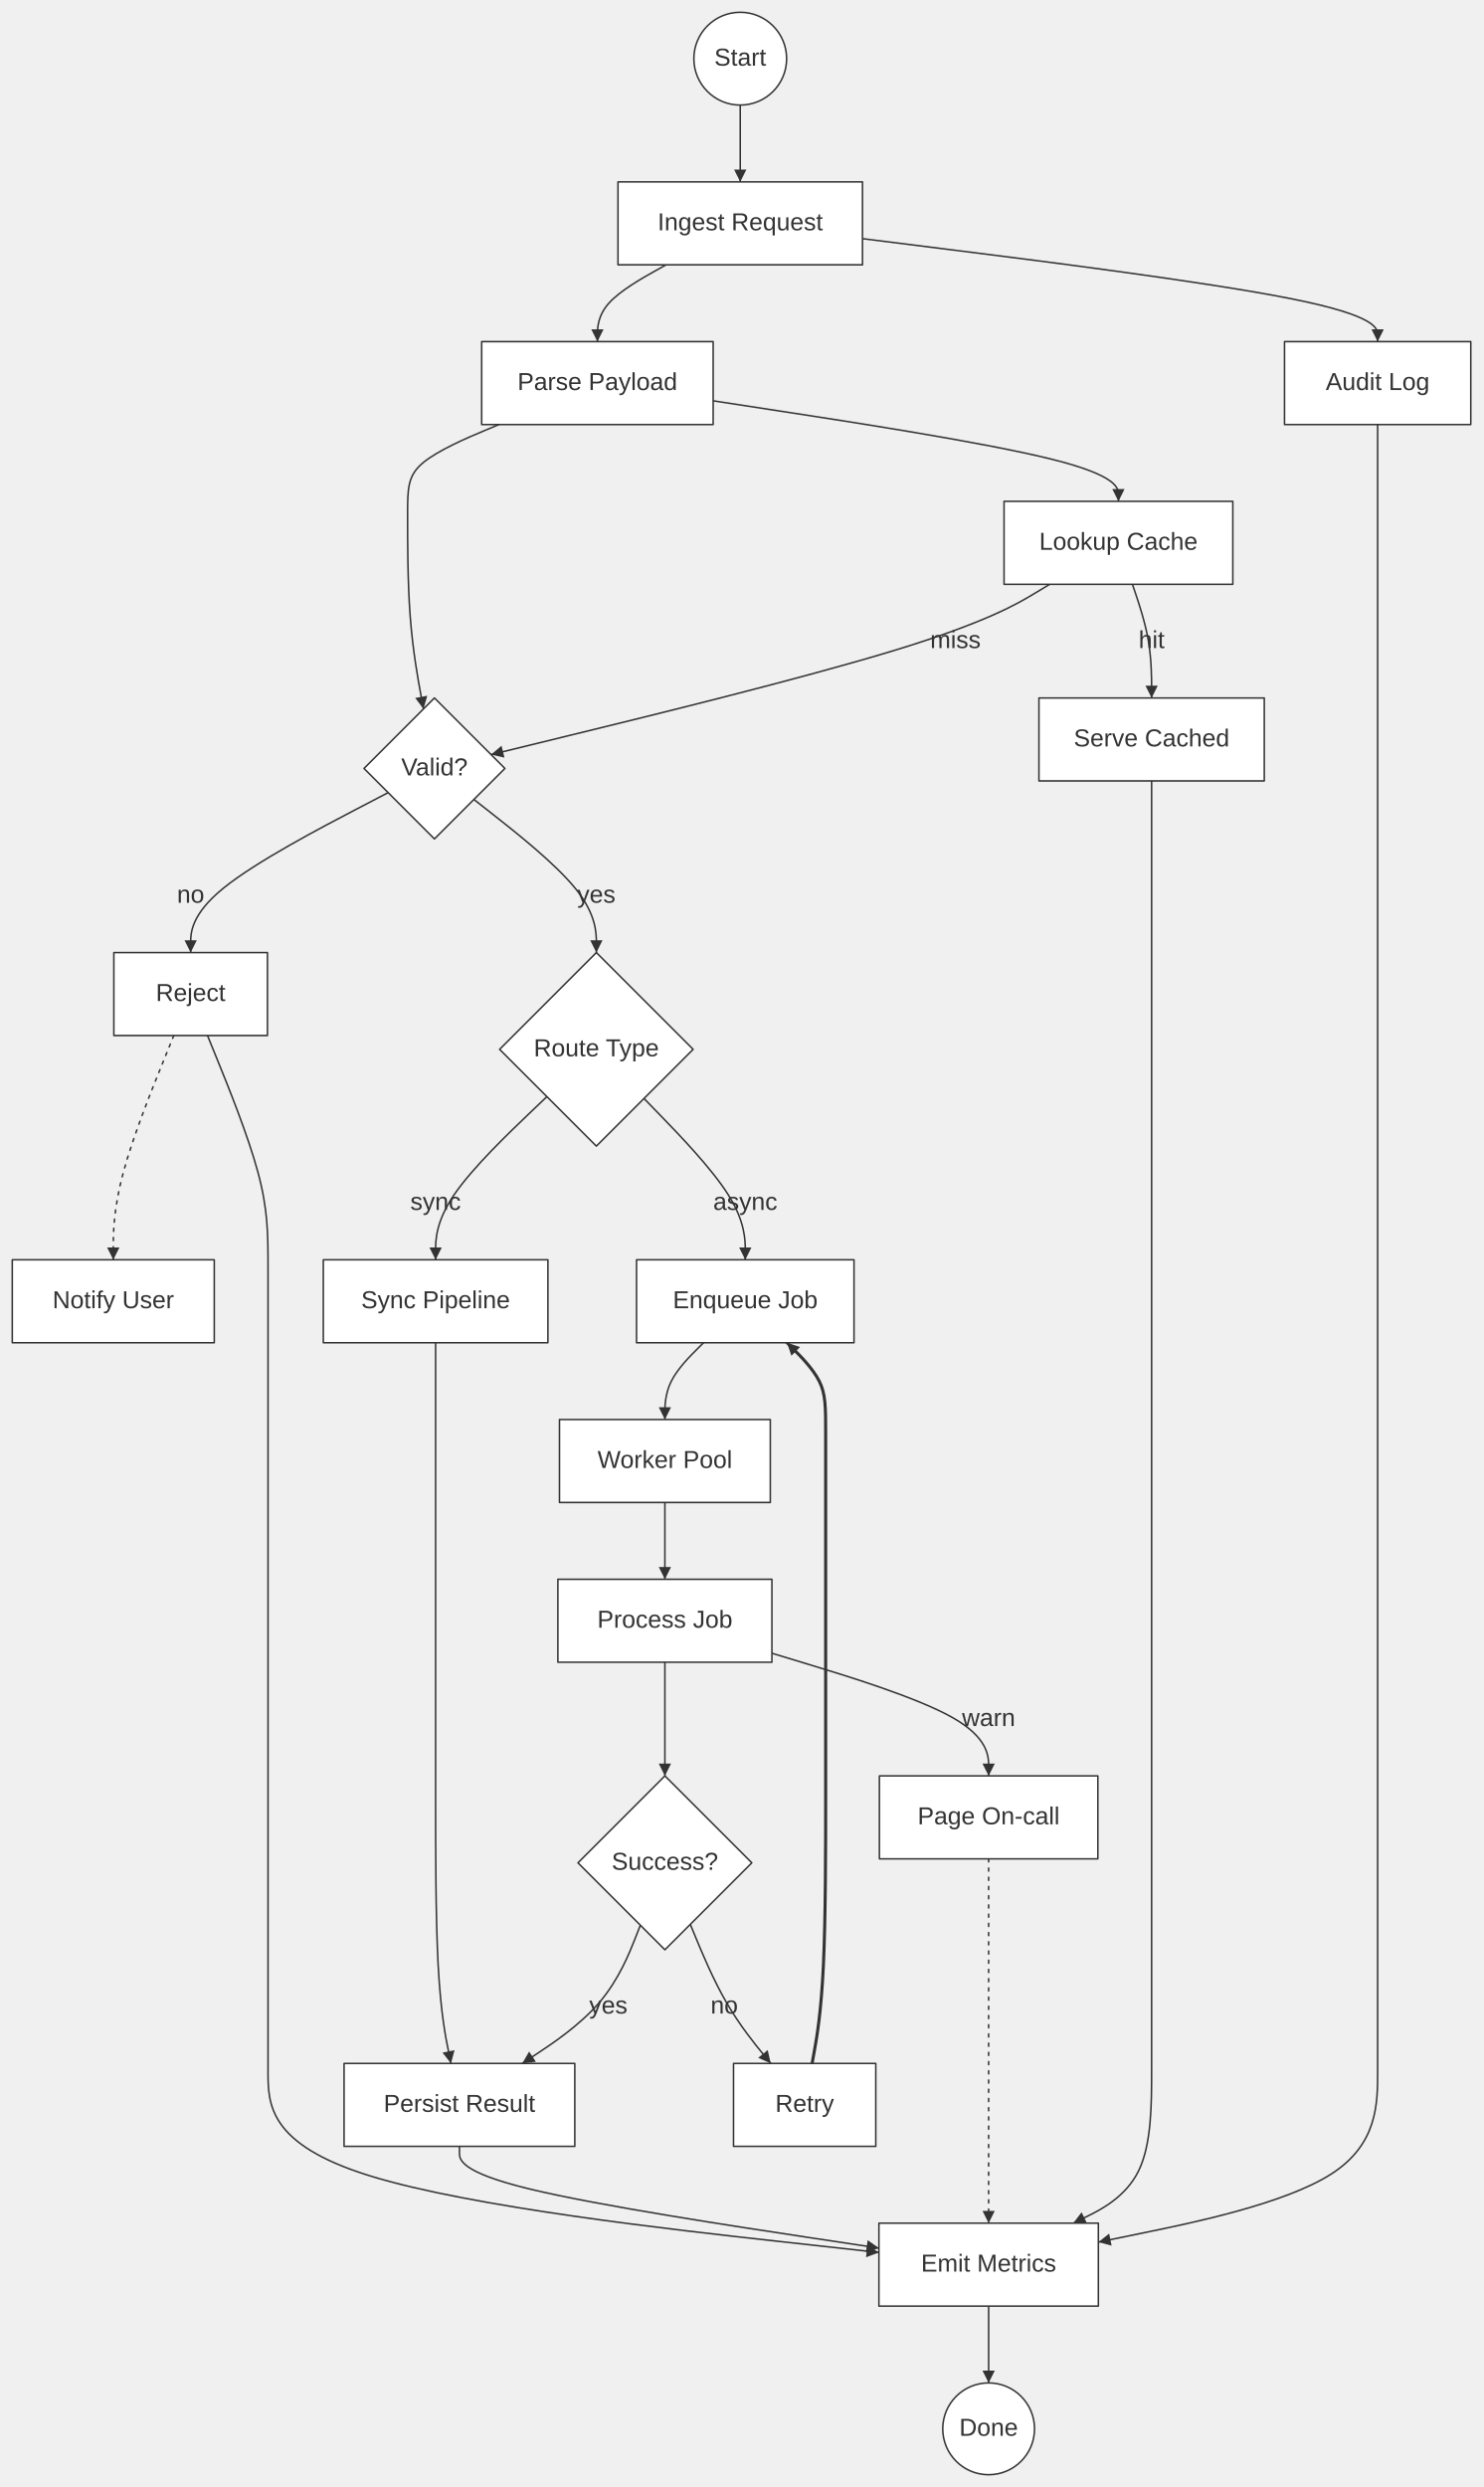
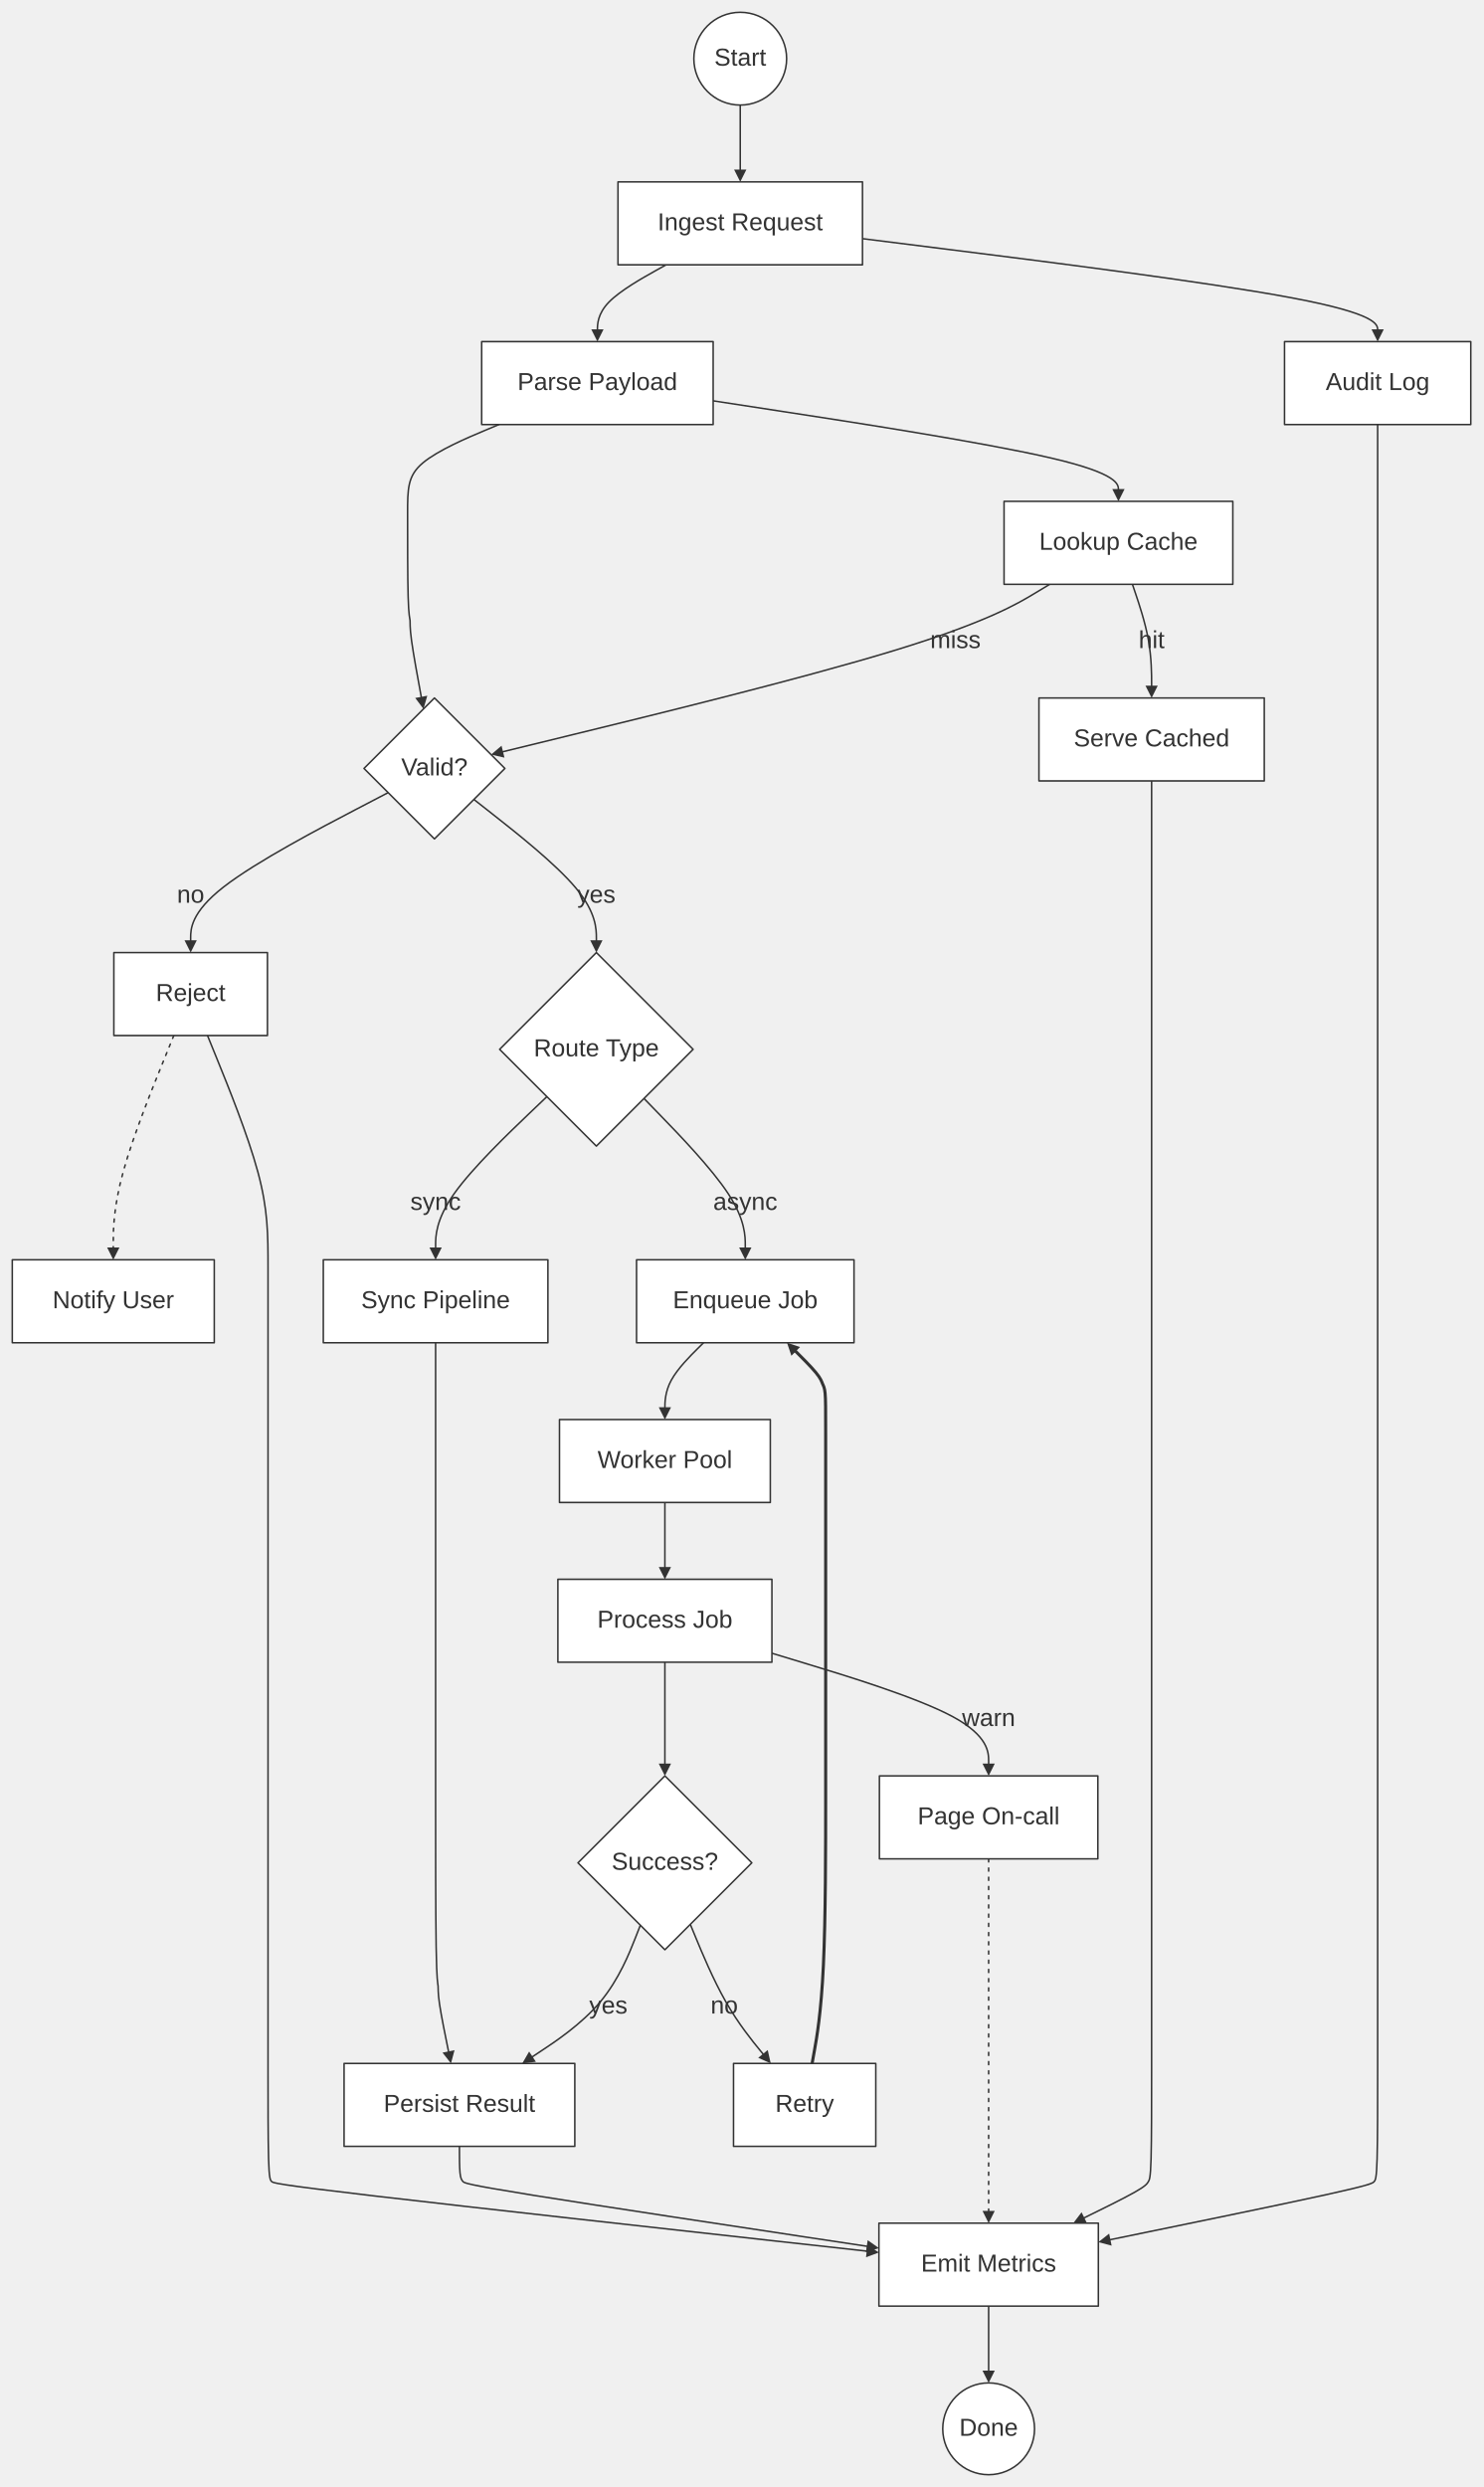
<svg xmlns="http://www.w3.org/2000/svg" width="100%" viewBox="0 0 965.68 1619.12" style="max-width: 965.68px; background-color: transparent;" font-family="&quot;trebuchet ms&quot;, verdana, arial, sans-serif" font-size="16.00">
  <defs>
-     <marker id="arrowhead" viewBox="0 0 8.00 8.00" refX="8.00" refY="4.00" markerWidth="8.00" markerHeight="8.00" orient="auto-start-reverse" markerUnits="userSpaceOnUse">
-       <path d="M0,0 L8.00,4.00 L0,8.00 Z" fill="#333" />
+     <marker id="arrowhead" viewBox="0 0 10.00 10.00" refX="5.00" refY="5.00" markerWidth="8.00" markerHeight="8.00" orient="auto-start-reverse" markerUnits="userSpaceOnUse">
+       <path d="M 0 0 L 10.00 5.00 L 0 10.00 z" fill="#333" />
    </marker>
  </defs>
  <g transform="translate(0.00,0.00)">
    <g class="edgePaths">
-       <path d="M482.00,68.40 L482.00,72.57 C482.00,76.73 482.00,85.07 482.00,93.40 C482.00,101.73 482.00,110.07 482.00,114.23 L482.00,118.40" stroke="#333" stroke-width="1.00" fill="none" stroke-linecap="round" stroke-linejoin="round" marker-end="url(#arrowhead)" />
-       <path d="M433.71,172.40 L426.26,176.57 C418.81,180.73 403.90,189.07 396.45,197.40 C389.00,205.73 389.00,214.07 389.00,218.23 L389.00,222.40" stroke="#333" stroke-width="1.00" fill="none" stroke-linecap="round" stroke-linejoin="round" marker-end="url(#arrowhead)" />
-       <path d="M324.82,276.40 L314.92,280.57 C305.02,284.73 285.21,293.07 275.30,301.40 C265.40,309.73 265.40,318.07 265.40,335.40 C265.40,352.73 265.40,379.07 267.12,401.59 C268.85,424.11 272.29,442.83 274.02,452.18 L275.74,461.54" stroke="#333" stroke-width="1.00" fill="none" stroke-linecap="round" stroke-linejoin="round" marker-end="url(#arrowhead)" />
-       <path d="M252.74,516.02 L231.30,527.21 C209.87,538.40 167.01,560.78 145.57,578.14 C124.14,595.49 124.14,607.83 124.14,613.99 L124.14,620.16" stroke="#333" stroke-width="1.00" fill="none" stroke-linecap="round" stroke-linejoin="round" marker-end="url(#arrowhead)" />
-       <path d="M113.17,674.16 L106.60,690.33 C100.03,706.49 86.90,738.83 80.33,763.16 C73.76,787.49 73.76,803.83 73.76,811.99 L73.76,820.16" stroke="#333" stroke-width="1.00" fill="none" stroke-linecap="round" stroke-linejoin="round" stroke-dasharray="2.00,4.00" marker-end="url(#arrowhead)" />
-       <path d="M135.11,674.16 L141.68,690.33 C148.25,706.49 161.38,738.83 167.95,763.16 C174.52,787.49 174.52,803.83 174.52,825.16 C174.52,846.49 174.52,872.83 174.52,890.16 C174.52,907.49 174.52,915.83 174.52,933.16 C174.52,950.49 174.52,976.83 174.52,994.16 C174.52,1011.49 174.52,1019.83 174.52,1037.16 C174.52,1054.49 174.52,1080.83 174.52,1102.16 C174.52,1123.49 174.52,1139.83 174.52,1171.03 C174.52,1202.23 174.52,1248.29 174.52,1279.49 C174.52,1310.69 174.52,1327.03 174.52,1348.36 C174.52,1369.69 174.52,1396.03 240.82,1416.54 C307.11,1437.05 439.71,1451.75 506.00,1459.10 L572.30,1466.44" stroke="#333" stroke-width="1.00" fill="none" stroke-linecap="round" stroke-linejoin="round" marker-end="url(#arrowhead)" />
-       <path d="M308.57,520.47 L321.86,530.92 C335.15,541.37 361.74,562.26 375.03,578.88 C388.32,595.49 388.32,607.83 388.32,613.99 L388.32,620.16" stroke="#333" stroke-width="1.00" fill="none" stroke-linecap="round" stroke-linejoin="round" marker-end="url(#arrowhead)" />
-       <path d="M356.10,713.94 L344.02,725.48 C331.95,737.01 307.79,760.09 295.72,777.79 C283.64,795.49 283.64,807.83 283.64,813.99 L283.64,820.16" stroke="#333" stroke-width="1.00" fill="none" stroke-linecap="round" stroke-linejoin="round" marker-end="url(#arrowhead)" />
-       <path d="M419.33,715.15 L430.32,726.48 C441.32,737.82 463.30,760.49 474.29,777.99 C485.28,795.49 485.28,807.83 485.28,813.99 L485.28,820.16" stroke="#333" stroke-width="1.00" fill="none" stroke-linecap="round" stroke-linejoin="round" marker-end="url(#arrowhead)" />
-       <path d="M458.10,874.16 L453.91,878.33 C449.72,882.49 441.33,890.83 437.13,899.16 C432.94,907.49 432.94,915.83 432.94,919.99 L432.94,924.16" stroke="#333" stroke-width="1.00" fill="none" stroke-linecap="round" stroke-linejoin="round" marker-end="url(#arrowhead)" />
-       <path d="M432.94,978.16 L432.94,982.33 C432.94,986.49 432.94,994.83 432.94,1003.16 C432.94,1011.49 432.94,1019.83 432.94,1023.99 L432.94,1028.16" stroke="#333" stroke-width="1.00" fill="none" stroke-linecap="round" stroke-linejoin="round" marker-end="url(#arrowhead)" />
-       <path d="M432.94,1082.16 L432.94,1086.33 C432.94,1090.49 432.94,1098.83 432.94,1111.16 C432.94,1123.49 432.94,1139.83 432.94,1147.99 L432.94,1156.16" stroke="#333" stroke-width="1.00" fill="none" stroke-linecap="round" stroke-linejoin="round" marker-end="url(#arrowhead)" />
-       <path d="M449.48,1252.82 L453.17,1261.74 C456.86,1270.66 464.23,1288.51 472.96,1303.60 C481.69,1318.69 491.77,1331.03 496.82,1337.19 L501.86,1343.36" stroke="#333" stroke-width="1.00" fill="none" stroke-linecap="round" stroke-linejoin="round" marker-end="url(#arrowhead)" />
-       <path d="M528.80,1343.36 L530.27,1335.19 C531.74,1327.03 534.68,1310.69 536.15,1279.49 C537.62,1248.29 537.62,1202.23 537.62,1171.03 C537.62,1139.83 537.62,1123.49 537.62,1102.16 C537.62,1080.83 537.62,1054.49 537.62,1037.16 C537.62,1019.83 537.62,1011.49 537.62,994.16 C537.62,976.83 537.62,950.49 537.62,933.16 C537.62,915.83 537.62,907.49 533.43,899.16 C529.23,890.83 520.84,882.49 516.65,878.33 L512.46,874.16" stroke="#333" stroke-width="2.00" fill="none" stroke-linecap="round" stroke-linejoin="round" marker-end="url(#arrowhead)" />
-       <path d="M416.96,1253.38 L413.49,1262.21 C410.01,1271.04 403.07,1288.70 390.25,1303.70 C377.44,1318.69 358.75,1331.03 349.41,1337.19 L340.06,1343.36" stroke="#333" stroke-width="1.00" fill="none" stroke-linecap="round" stroke-linejoin="round" marker-end="url(#arrowhead)" />
-       <path d="M283.64,874.16 L283.64,878.33 C283.64,882.49 283.64,890.83 283.64,899.16 C283.64,907.49 283.64,915.83 283.64,933.16 C283.64,950.49 283.64,976.83 283.64,994.16 C283.64,1011.49 283.64,1019.83 283.64,1037.16 C283.64,1054.49 283.64,1080.83 283.64,1102.16 C283.64,1123.49 283.64,1139.83 283.64,1171.03 C283.64,1202.23 283.64,1248.29 285.31,1279.49 C286.98,1310.69 290.31,1327.03 291.98,1335.19 L293.65,1343.36" stroke="#333" stroke-width="1.00" fill="none" stroke-linecap="round" stroke-linejoin="round" marker-end="url(#arrowhead)" />
-       <path d="M299.16,1397.36 L299.16,1401.53 C299.16,1405.69 299.16,1414.03 344.68,1425.06 C390.21,1436.10 481.25,1449.84 526.78,1456.71 L572.30,1463.58" stroke="#333" stroke-width="1.00" fill="none" stroke-linecap="round" stroke-linejoin="round" marker-end="url(#arrowhead)" />
-       <path d="M464.36,260.95 L508.34,267.69 C552.33,274.43 640.29,287.92 684.28,298.83 C728.26,309.73 728.26,318.07 728.26,322.23 L728.26,326.40" stroke="#333" stroke-width="1.00" fill="none" stroke-linecap="round" stroke-linejoin="round" marker-end="url(#arrowhead)" />
-       <path d="M737.37,380.40 L739.45,386.57 C741.53,392.73 745.70,405.07 747.78,417.40 C749.86,429.73 749.86,442.07 749.86,448.23 L749.86,454.40" stroke="#333" stroke-width="1.00" fill="none" stroke-linecap="round" stroke-linejoin="round" marker-end="url(#arrowhead)" />
-       <path d="M749.86,508.40 L749.86,518.86 C749.86,529.32 749.86,550.24 749.86,568.87 C749.86,587.49 749.86,603.83 749.86,637.16 C749.86,670.49 749.86,720.83 749.86,754.16 C749.86,787.49 749.86,803.83 749.86,825.16 C749.86,846.49 749.86,872.83 749.86,890.16 C749.86,907.49 749.86,915.83 749.86,933.16 C749.86,950.49 749.86,976.83 749.86,994.16 C749.86,1011.49 749.86,1019.83 749.86,1037.16 C749.86,1054.49 749.86,1080.83 749.86,1102.16 C749.86,1123.49 749.86,1139.83 749.86,1171.03 C749.86,1202.23 749.86,1248.29 749.86,1279.49 C749.86,1310.69 749.86,1327.03 749.86,1348.36 C749.86,1369.69 749.86,1396.03 741.36,1413.36 C732.85,1430.69 715.85,1439.03 707.34,1443.19 L698.84,1447.36" stroke="#333" stroke-width="1.00" fill="none" stroke-linecap="round" stroke-linejoin="round" marker-end="url(#arrowhead)" />
-       <path d="M683.49,380.40 L673.27,386.57 C663.04,392.73 642.59,405.07 581.97,423.55 C521.34,442.02 420.55,466.65 370.15,478.96 L319.75,491.27" stroke="#333" stroke-width="1.00" fill="none" stroke-linecap="round" stroke-linejoin="round" marker-end="url(#arrowhead)" />
-       <path d="M561.60,155.37 L617.51,162.38 C673.41,169.38 785.23,183.39 841.13,194.56 C897.04,205.73 897.04,214.07 897.04,218.23 L897.04,222.40" stroke="#333" stroke-width="1.00" fill="none" stroke-linecap="round" stroke-linejoin="round" marker-end="url(#arrowhead)" />
-       <path d="M897.04,276.40 L897.04,280.57 C897.04,284.73 897.04,293.07 897.04,301.40 C897.04,309.73 897.04,318.07 897.04,335.40 C897.04,352.73 897.04,379.07 897.04,400.40 C897.04,421.73 897.04,438.07 897.04,465.69 C897.04,493.32 897.04,532.24 897.04,559.87 C897.04,587.49 897.04,603.83 897.04,637.16 C897.04,670.49 897.04,720.83 897.04,754.16 C897.04,787.49 897.04,803.83 897.04,825.16 C897.04,846.49 897.04,872.83 897.04,890.16 C897.04,907.49 897.04,915.83 897.04,933.16 C897.04,950.49 897.04,976.83 897.04,994.16 C897.04,1011.49 897.04,1019.83 897.04,1037.16 C897.04,1054.49 897.04,1080.83 897.04,1102.16 C897.04,1123.49 897.04,1139.83 897.04,1171.03 C897.04,1202.23 897.04,1248.29 897.04,1279.49 C897.04,1310.69 897.04,1327.03 897.04,1348.36 C897.04,1369.69 897.04,1396.03 866.73,1415.42 C836.42,1434.80 775.80,1447.25 745.49,1453.47 L715.18,1459.69" stroke="#333" stroke-width="1.00" fill="none" stroke-linecap="round" stroke-linejoin="round" marker-end="url(#arrowhead)" />
-       <path d="M502.62,1076.32 L526.14,1083.46 C549.66,1090.60 596.70,1104.88 620.22,1118.19 C643.74,1131.49 643.74,1143.83 643.74,1149.99 L643.74,1156.16" stroke="#333" stroke-width="1.00" fill="none" stroke-linecap="round" stroke-linejoin="round" marker-end="url(#arrowhead)" />
-       <path d="M643.74,1210.16 L643.74,1224.19 C643.74,1238.23 643.74,1266.29 643.74,1288.49 C643.74,1310.69 643.74,1327.03 643.74,1348.36 C643.74,1369.69 643.74,1396.03 643.74,1413.36 C643.74,1430.69 643.74,1439.03 643.74,1443.19 L643.74,1447.36" stroke="#333" stroke-width="1.00" fill="none" stroke-linecap="round" stroke-linejoin="round" stroke-dasharray="2.00,4.00" marker-end="url(#arrowhead)" />
-       <path d="M643.74,1501.36 L643.74,1505.53 C643.74,1509.69 643.74,1518.03 643.74,1526.36 C643.74,1534.69 643.74,1543.03 643.74,1547.19 L643.74,1551.36" stroke="#333" stroke-width="1.00" fill="none" stroke-linecap="round" stroke-linejoin="round" marker-end="url(#arrowhead)" />
+       <path d="M482.00,68.40 L482.00,72.57 C482.00,76.73 482.00,85.07 482.00,92.73 C482.00,100.40 482.00,107.40 482.00,110.90 L482.00,114.40" stroke="#333" stroke-width="1.00" fill="none" stroke-linecap="round" stroke-linejoin="round" marker-end="url(#arrowhead)" />
+       <path d="M433.71,172.40 L426.26,176.57 C418.81,180.73 403.90,189.07 396.45,196.73 C389.00,204.40 389.00,211.40 389.00,214.90 L389.00,218.40" stroke="#333" stroke-width="1.00" fill="none" stroke-linecap="round" stroke-linejoin="round" marker-end="url(#arrowhead)" />
+       <path d="M324.82,276.40 L314.92,280.57 C305.02,284.73 285.21,293.07 275.30,301.40 C265.40,309.73 265.40,318.07 265.40,334.57 C265.40,351.07 265.40,375.73 265.76,388.54 C266.12,401.34 266.85,402.29 267.00,403.94 C267.15,405.59 266.73,407.95 267.97,417.02 C269.21,426.08 272.11,441.84 273.57,449.72 L275.02,457.60" stroke="#333" stroke-width="1.00" fill="none" stroke-linecap="round" stroke-linejoin="round" marker-end="url(#arrowhead)" />
+       <path d="M252.74,516.02 L231.30,527.21 C209.87,538.40 167.01,560.78 145.57,577.47 C124.14,594.16 124.14,605.16 124.14,610.66 L124.14,616.16" stroke="#333" stroke-width="1.00" fill="none" stroke-linecap="round" stroke-linejoin="round" marker-end="url(#arrowhead)" />
+       <path d="M113.17,674.16 L106.60,690.33 C100.03,706.49 86.90,738.83 80.33,762.49 C73.76,786.16 73.76,801.16 73.76,808.66 L73.76,816.16" stroke="#333" stroke-width="1.00" fill="none" stroke-linecap="round" stroke-linejoin="round" stroke-dasharray="2.00,4.00" marker-end="url(#arrowhead)" />
+       <path d="M135.11,674.16 L141.68,690.33 C148.25,706.49 161.38,738.83 167.95,763.16 C174.52,787.49 174.52,803.83 174.52,825.16 C174.52,846.49 174.52,872.83 174.52,890.16 C174.52,907.49 174.52,915.83 174.52,933.16 C174.52,950.49 174.52,976.83 174.52,994.16 C174.52,1011.49 174.52,1019.83 174.52,1037.16 C174.52,1054.49 174.52,1080.83 174.52,1102.16 C174.52,1123.49 174.52,1139.83 174.52,1171.03 C174.52,1202.23 174.52,1248.29 174.52,1279.49 C174.52,1310.69 174.52,1327.03 174.52,1347.53 C174.52,1368.03 174.52,1392.69 174.88,1405.50 C175.24,1418.30 175.97,1419.25 176.80,1420.17 C177.62,1421.10 178.56,1422.00 243.83,1429.64 C309.10,1437.27 438.71,1451.64 503.52,1458.82 L568.32,1466.00" stroke="#333" stroke-width="1.00" fill="none" stroke-linecap="round" stroke-linejoin="round" marker-end="url(#arrowhead)" />
+       <path d="M308.57,520.47 L321.86,530.92 C335.15,541.37 361.74,562.26 375.03,578.21 C388.32,594.16 388.32,605.16 388.32,610.66 L388.32,616.16" stroke="#333" stroke-width="1.00" fill="none" stroke-linecap="round" stroke-linejoin="round" marker-end="url(#arrowhead)" />
+       <path d="M356.10,713.94 L344.02,725.48 C331.95,737.01 307.79,760.09 295.72,777.12 C283.64,794.16 283.64,805.16 283.64,810.66 L283.64,816.16" stroke="#333" stroke-width="1.00" fill="none" stroke-linecap="round" stroke-linejoin="round" marker-end="url(#arrowhead)" />
+       <path d="M419.33,715.15 L430.32,726.48 C441.32,737.82 463.30,760.49 474.29,777.32 C485.28,794.16 485.28,805.16 485.28,810.66 L485.28,816.16" stroke="#333" stroke-width="1.00" fill="none" stroke-linecap="round" stroke-linejoin="round" marker-end="url(#arrowhead)" />
+       <path d="M458.10,874.16 L453.91,878.33 C449.72,882.49 441.33,890.83 437.13,898.49 C432.94,906.16 432.94,913.16 432.94,916.66 L432.94,920.16" stroke="#333" stroke-width="1.00" fill="none" stroke-linecap="round" stroke-linejoin="round" marker-end="url(#arrowhead)" />
+       <path d="M432.94,978.16 L432.94,982.33 C432.94,986.49 432.94,994.83 432.94,1002.49 C432.94,1010.16 432.94,1017.16 432.94,1020.66 L432.94,1024.16" stroke="#333" stroke-width="1.00" fill="none" stroke-linecap="round" stroke-linejoin="round" marker-end="url(#arrowhead)" />
+       <path d="M432.94,1082.16 L432.94,1086.33 C432.94,1090.49 432.94,1098.83 432.94,1110.49 C432.94,1122.16 432.94,1137.16 432.94,1144.66 L432.94,1152.16" stroke="#333" stroke-width="1.00" fill="none" stroke-linecap="round" stroke-linejoin="round" marker-end="url(#arrowhead)" />
+       <path d="M449.48,1252.82 L453.17,1261.74 C456.86,1270.66 464.23,1288.51 472.54,1303.09 C480.84,1317.66 490.08,1328.96 494.71,1334.61 L499.33,1340.26" stroke="#333" stroke-width="1.00" fill="none" stroke-linecap="round" stroke-linejoin="round" marker-end="url(#arrowhead)" />
+       <path d="M528.80,1343.36 L530.27,1335.19 C531.74,1327.03 534.68,1310.69 536.15,1279.49 C537.62,1248.29 537.62,1202.23 537.62,1171.03 C537.62,1139.83 537.62,1123.49 537.62,1102.16 C537.62,1080.83 537.62,1054.49 537.62,1037.16 C537.62,1019.83 537.62,1011.49 537.62,994.16 C537.62,976.83 537.62,950.49 537.62,933.99 C537.62,917.49 537.62,910.83 537.26,907.02 C536.90,903.22 536.17,902.27 535.58,900.85 C534.99,899.43 534.53,897.53 531.17,893.48 C527.81,889.42 521.55,883.20 518.42,880.09 L515.29,876.98" stroke="#333" stroke-width="2.00" fill="none" stroke-linecap="round" stroke-linejoin="round" marker-end="url(#arrowhead)" />
+       <path d="M416.96,1253.38 L413.49,1262.21 C410.01,1271.04 403.07,1288.70 390.81,1303.33 C378.55,1317.96 360.98,1329.56 352.19,1335.36 L343.40,1341.16" stroke="#333" stroke-width="1.00" fill="none" stroke-linecap="round" stroke-linejoin="round" marker-end="url(#arrowhead)" />
+       <path d="M283.64,874.16 L283.64,878.33 C283.64,882.49 283.64,890.83 283.64,899.16 C283.64,907.49 283.64,915.83 283.64,933.16 C283.64,950.49 283.64,976.83 283.64,994.16 C283.64,1011.49 283.64,1019.83 283.64,1037.16 C283.64,1054.49 283.64,1080.83 283.64,1102.16 C283.64,1123.49 283.64,1139.83 283.64,1170.19 C283.64,1200.56 283.64,1244.96 284.00,1267.63 C284.36,1290.30 285.09,1291.25 285.25,1292.90 C285.42,1294.55 285.03,1296.90 286.20,1304.78 C287.38,1312.65 290.11,1326.05 291.48,1332.74 L292.85,1339.44" stroke="#333" stroke-width="1.00" fill="none" stroke-linecap="round" stroke-linejoin="round" marker-end="url(#arrowhead)" />
+       <path d="M299.16,1397.36 L299.16,1400.69 C299.16,1404.03 299.16,1410.69 299.52,1414.50 C299.88,1418.30 300.61,1419.25 301.43,1420.20 C302.26,1421.16 303.18,1422.13 347.68,1429.27 C392.18,1436.40 480.26,1449.69 524.30,1456.34 L568.34,1462.98" stroke="#333" stroke-width="1.00" fill="none" stroke-linecap="round" stroke-linejoin="round" marker-end="url(#arrowhead)" />
+       <path d="M464.36,260.95 L508.34,267.69 C552.33,274.43 640.29,287.92 684.28,298.16 C728.26,308.40 728.26,315.40 728.26,318.90 L728.26,322.40" stroke="#333" stroke-width="1.00" fill="none" stroke-linecap="round" stroke-linejoin="round" marker-end="url(#arrowhead)" />
+       <path d="M737.37,380.40 L739.45,386.57 C741.53,392.73 745.70,405.07 747.78,416.73 C749.86,428.40 749.86,439.40 749.86,444.90 L749.86,450.40" stroke="#333" stroke-width="1.00" fill="none" stroke-linecap="round" stroke-linejoin="round" marker-end="url(#arrowhead)" />
+       <path d="M749.86,508.40 L749.86,518.86 C749.86,529.32 749.86,550.24 749.86,568.87 C749.86,587.49 749.86,603.83 749.86,637.16 C749.86,670.49 749.86,720.83 749.86,754.16 C749.86,787.49 749.86,803.83 749.86,825.16 C749.86,846.49 749.86,872.83 749.86,890.16 C749.86,907.49 749.86,915.83 749.86,933.16 C749.86,950.49 749.86,976.83 749.86,994.16 C749.86,1011.49 749.86,1019.83 749.86,1037.16 C749.86,1054.49 749.86,1080.83 749.86,1102.16 C749.86,1123.49 749.86,1139.83 749.86,1171.03 C749.86,1202.23 749.86,1248.29 749.86,1279.49 C749.86,1310.69 749.86,1327.03 749.86,1347.53 C749.86,1368.03 749.86,1392.69 749.50,1405.50 C749.14,1418.30 748.41,1419.25 747.66,1420.45 C746.92,1421.65 746.14,1423.10 738.60,1427.34 C731.06,1431.57 716.75,1438.59 709.59,1442.09 L702.43,1445.60" stroke="#333" stroke-width="1.00" fill="none" stroke-linecap="round" stroke-linejoin="round" marker-end="url(#arrowhead)" />
+       <path d="M683.49,380.40 L673.27,386.57 C663.04,392.73 642.59,405.07 582.61,423.39 C522.64,441.71 423.14,466.02 373.39,478.17 L323.64,490.32" stroke="#333" stroke-width="1.00" fill="none" stroke-linecap="round" stroke-linejoin="round" marker-end="url(#arrowhead)" />
+       <path d="M561.60,155.37 L617.51,162.38 C673.41,169.38 785.23,183.39 841.13,193.90 C897.04,204.40 897.04,211.40 897.04,214.90 L897.04,218.40" stroke="#333" stroke-width="1.00" fill="none" stroke-linecap="round" stroke-linejoin="round" marker-end="url(#arrowhead)" />
+       <path d="M897.04,276.40 L897.04,280.57 C897.04,284.73 897.04,293.07 897.04,301.40 C897.04,309.73 897.04,318.07 897.04,335.40 C897.04,352.73 897.04,379.07 897.04,400.40 C897.04,421.73 897.04,438.07 897.04,465.69 C897.04,493.32 897.04,532.24 897.04,559.87 C897.04,587.49 897.04,603.83 897.04,637.16 C897.04,670.49 897.04,720.83 897.04,754.16 C897.04,787.49 897.04,803.83 897.04,825.16 C897.04,846.49 897.04,872.83 897.04,890.16 C897.04,907.49 897.04,915.83 897.04,933.16 C897.04,950.49 897.04,976.83 897.04,994.16 C897.04,1011.49 897.04,1019.83 897.04,1037.16 C897.04,1054.49 897.04,1080.83 897.04,1102.16 C897.04,1123.49 897.04,1139.83 897.04,1171.03 C897.04,1202.23 897.04,1248.29 897.04,1279.49 C897.04,1310.69 897.04,1327.03 897.04,1347.53 C897.04,1368.03 897.04,1392.69 896.68,1405.50 C896.32,1418.30 895.59,1419.25 894.78,1420.25 C893.96,1421.25 893.05,1422.31 863.76,1428.76 C834.46,1435.21 776.78,1447.05 747.94,1452.97 L719.10,1458.89" stroke="#333" stroke-width="1.00" fill="none" stroke-linecap="round" stroke-linejoin="round" marker-end="url(#arrowhead)" />
+       <path d="M502.62,1076.32 L526.14,1083.46 C549.66,1090.60 596.70,1104.88 620.22,1117.52 C643.74,1130.16 643.74,1141.16 643.74,1146.66 L643.74,1152.16" stroke="#333" stroke-width="1.00" fill="none" stroke-linecap="round" stroke-linejoin="round" marker-end="url(#arrowhead)" />
+       <path d="M643.74,1210.16 L643.74,1224.19 C643.74,1238.23 643.74,1266.29 643.74,1288.49 C643.74,1310.69 643.74,1327.03 643.74,1348.36 C643.74,1369.69 643.74,1396.03 643.74,1412.69 C643.74,1429.36 643.74,1436.36 643.74,1439.86 L643.74,1443.36" stroke="#333" stroke-width="1.00" fill="none" stroke-linecap="round" stroke-linejoin="round" stroke-dasharray="2.00,4.00" marker-end="url(#arrowhead)" />
+       <path d="M643.74,1501.36 L643.74,1505.53 C643.74,1509.69 643.74,1518.03 643.74,1525.69 C643.74,1533.36 643.74,1540.36 643.74,1543.86 L643.74,1547.36" stroke="#333" stroke-width="1.00" fill="none" stroke-linecap="round" stroke-linejoin="round" marker-end="url(#arrowhead)" />
    </g>
    <g class="edgeLabels">
      <text x="124.14" y="583.16" text-anchor="middle" dominant-baseline="middle" fill="#333">no</text>
      <text x="388.32" y="583.16" text-anchor="middle" dominant-baseline="middle" fill="#333">yes</text>
      <text x="283.64" y="783.16" text-anchor="middle" dominant-baseline="middle" fill="#333">sync</text>
      <text x="485.28" y="783.16" text-anchor="middle" dominant-baseline="middle" fill="#333">async</text>
      <text x="471.60" y="1306.36" text-anchor="middle" dominant-baseline="middle" fill="#333">no</text>
      <text x="396.12" y="1306.36" text-anchor="middle" dominant-baseline="middle" fill="#333">yes</text>
      <text x="749.86" y="417.40" text-anchor="middle" dominant-baseline="middle" fill="#333">hit</text>
      <text x="622.14" y="417.40" text-anchor="middle" dominant-baseline="middle" fill="#333">miss</text>
      <text x="643.74" y="1119.16" text-anchor="middle" dominant-baseline="middle" fill="#333">warn</text>
    </g>
    <g class="nodes">
      <ellipse cx="643.74" cy="1581.24" rx="29.88" ry="29.88" fill="white" stroke="#333" stroke-width="1.00" stroke-linejoin="round" />
      <text x="643.74" y="1581.24" text-anchor="middle" dominant-baseline="middle" fill="#333">Done</text>
      <rect x="572.62" y="1156.16" width="142.24" height="54.00" fill="white" stroke="#333" stroke-width="1.00" stroke-linejoin="round" />
      <text x="643.74" y="1183.16" text-anchor="middle" dominant-baseline="middle" fill="#333">Page On-call</text>
      <rect x="836.40" y="222.40" width="121.28" height="54.00" fill="white" stroke="#333" stroke-width="1.00" stroke-linejoin="round" />
      <text x="897.04" y="249.40" text-anchor="middle" dominant-baseline="middle" fill="#333">Audit Log</text>
      <rect x="653.78" y="326.40" width="148.96" height="54.00" fill="white" stroke="#333" stroke-width="1.00" stroke-linejoin="round" />
      <text x="728.26" y="353.40" text-anchor="middle" dominant-baseline="middle" fill="#333">Lookup Cache</text>
      <rect x="676.50" y="454.40" width="146.72" height="54.00" fill="white" stroke="#333" stroke-width="1.00" stroke-linejoin="round" />
      <text x="749.86" y="481.40" text-anchor="middle" dominant-baseline="middle" fill="#333">Serve Cached</text>
      <rect x="402.40" y="118.40" width="159.20" height="54.00" fill="white" stroke="#333" stroke-width="1.00" stroke-linejoin="round" />
      <text x="482.00" y="145.40" text-anchor="middle" dominant-baseline="middle" fill="#333">Ingest Request</text>
      <rect x="572.30" y="1447.36" width="142.88" height="54.00" fill="white" stroke="#333" stroke-width="1.00" stroke-linejoin="round" />
      <text x="643.74" y="1474.36" text-anchor="middle" dominant-baseline="middle" fill="#333">Emit Metrics</text>
      <rect x="8.00" y="820.16" width="131.52" height="54.00" fill="white" stroke="#333" stroke-width="1.00" stroke-linejoin="round" />
      <text x="73.76" y="847.16" text-anchor="middle" dominant-baseline="middle" fill="#333">Notify User</text>
      <rect x="313.64" y="222.40" width="150.72" height="54.00" fill="white" stroke="#333" stroke-width="1.00" stroke-linejoin="round" />
      <text x="389.00" y="249.40" text-anchor="middle" dominant-baseline="middle" fill="#333">Parse Payload</text>
      <rect x="224.04" y="1343.36" width="150.24" height="54.00" fill="white" stroke="#333" stroke-width="1.00" stroke-linejoin="round" />
      <text x="299.16" y="1370.36" text-anchor="middle" dominant-baseline="middle" fill="#333">Persist Result</text>
      <rect x="363.26" y="1028.16" width="139.36" height="54.00" fill="white" stroke="#333" stroke-width="1.00" stroke-linejoin="round" />
      <text x="432.94" y="1055.16" text-anchor="middle" dominant-baseline="middle" fill="#333">Process Job</text>
      <rect x="414.48" y="820.16" width="141.60" height="54.00" fill="white" stroke="#333" stroke-width="1.00" stroke-linejoin="round" />
      <text x="485.28" y="847.16" text-anchor="middle" dominant-baseline="middle" fill="#333">Enqueue Job</text>
      <rect x="74.14" y="620.16" width="100.00" height="54.00" fill="white" stroke="#333" stroke-width="1.00" stroke-linejoin="round" />
      <text x="124.14" y="647.16" text-anchor="middle" dominant-baseline="middle" fill="#333">Reject</text>
      <rect x="477.62" y="1343.36" width="92.64" height="54.00" fill="white" stroke="#333" stroke-width="1.00" stroke-linejoin="round" />
      <text x="523.94" y="1370.36" text-anchor="middle" dominant-baseline="middle" fill="#333">Retry</text>
      <polygon points="388.32,620.16 451.32,683.16 388.32,746.16 325.32,683.16" fill="white" stroke="#333" stroke-width="1.00" stroke-linejoin="round" />
      <text x="388.32" y="683.16" text-anchor="middle" dominant-baseline="middle" fill="#333">Route Type</text>
      <ellipse cx="482.00" cy="38.20" rx="30.20" ry="30.20" fill="white" stroke="#333" stroke-width="1.00" stroke-linejoin="round" />
      <text x="482.00" y="38.20" text-anchor="middle" dominant-baseline="middle" fill="#333">Start</text>
      <polygon points="432.94,1156.16 489.54,1212.76 432.94,1269.36 376.34,1212.76" fill="white" stroke="#333" stroke-width="1.00" stroke-linejoin="round" />
      <text x="432.94" y="1212.76" text-anchor="middle" dominant-baseline="middle" fill="#333">Success?</text>
      <rect x="210.52" y="820.16" width="146.24" height="54.00" fill="white" stroke="#333" stroke-width="1.00" stroke-linejoin="round" />
      <text x="283.64" y="847.16" text-anchor="middle" dominant-baseline="middle" fill="#333">Sync Pipeline</text>
      <polygon points="282.88,454.40 328.76,500.28 282.88,546.16 237.00,500.28" fill="white" stroke="#333" stroke-width="1.00" stroke-linejoin="round" />
      <text x="282.88" y="500.28" text-anchor="middle" dominant-baseline="middle" fill="#333">Valid?</text>
      <rect x="364.30" y="924.16" width="137.28" height="54.00" fill="white" stroke="#333" stroke-width="1.00" stroke-linejoin="round" />
      <text x="432.94" y="951.16" text-anchor="middle" dominant-baseline="middle" fill="#333">Worker Pool</text>
    </g>
  </g>
</svg>
